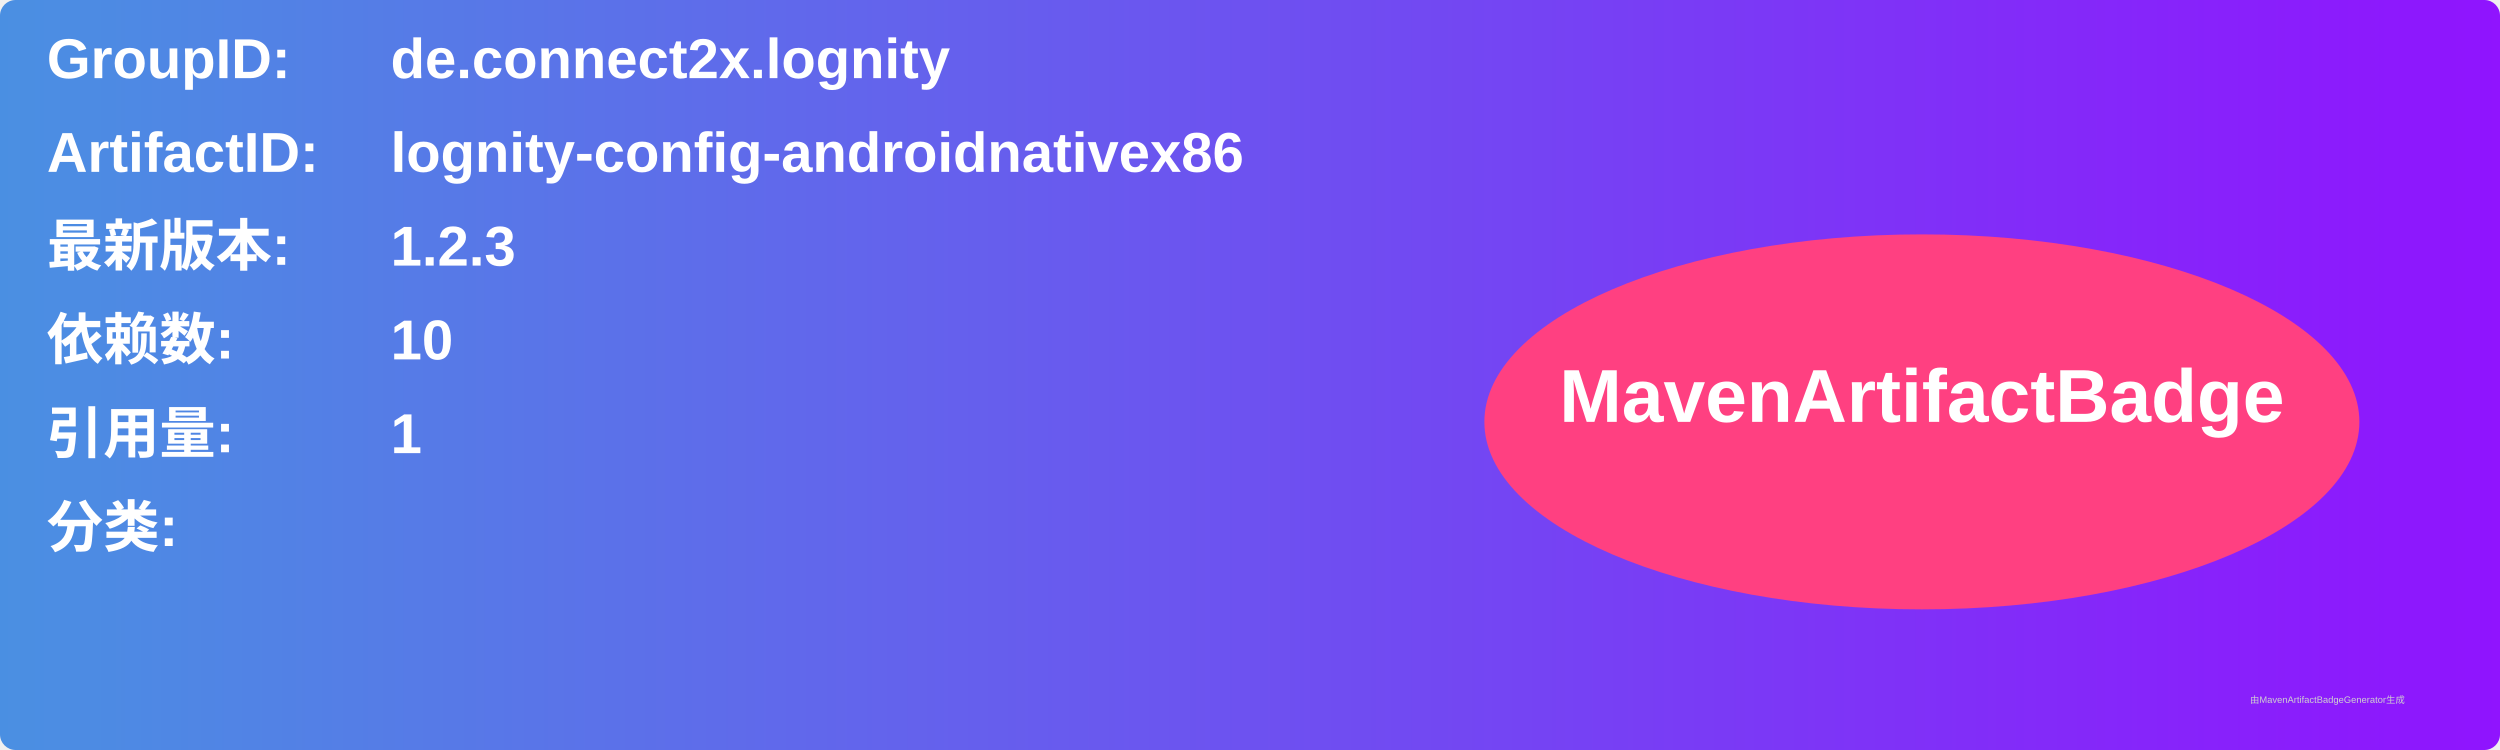
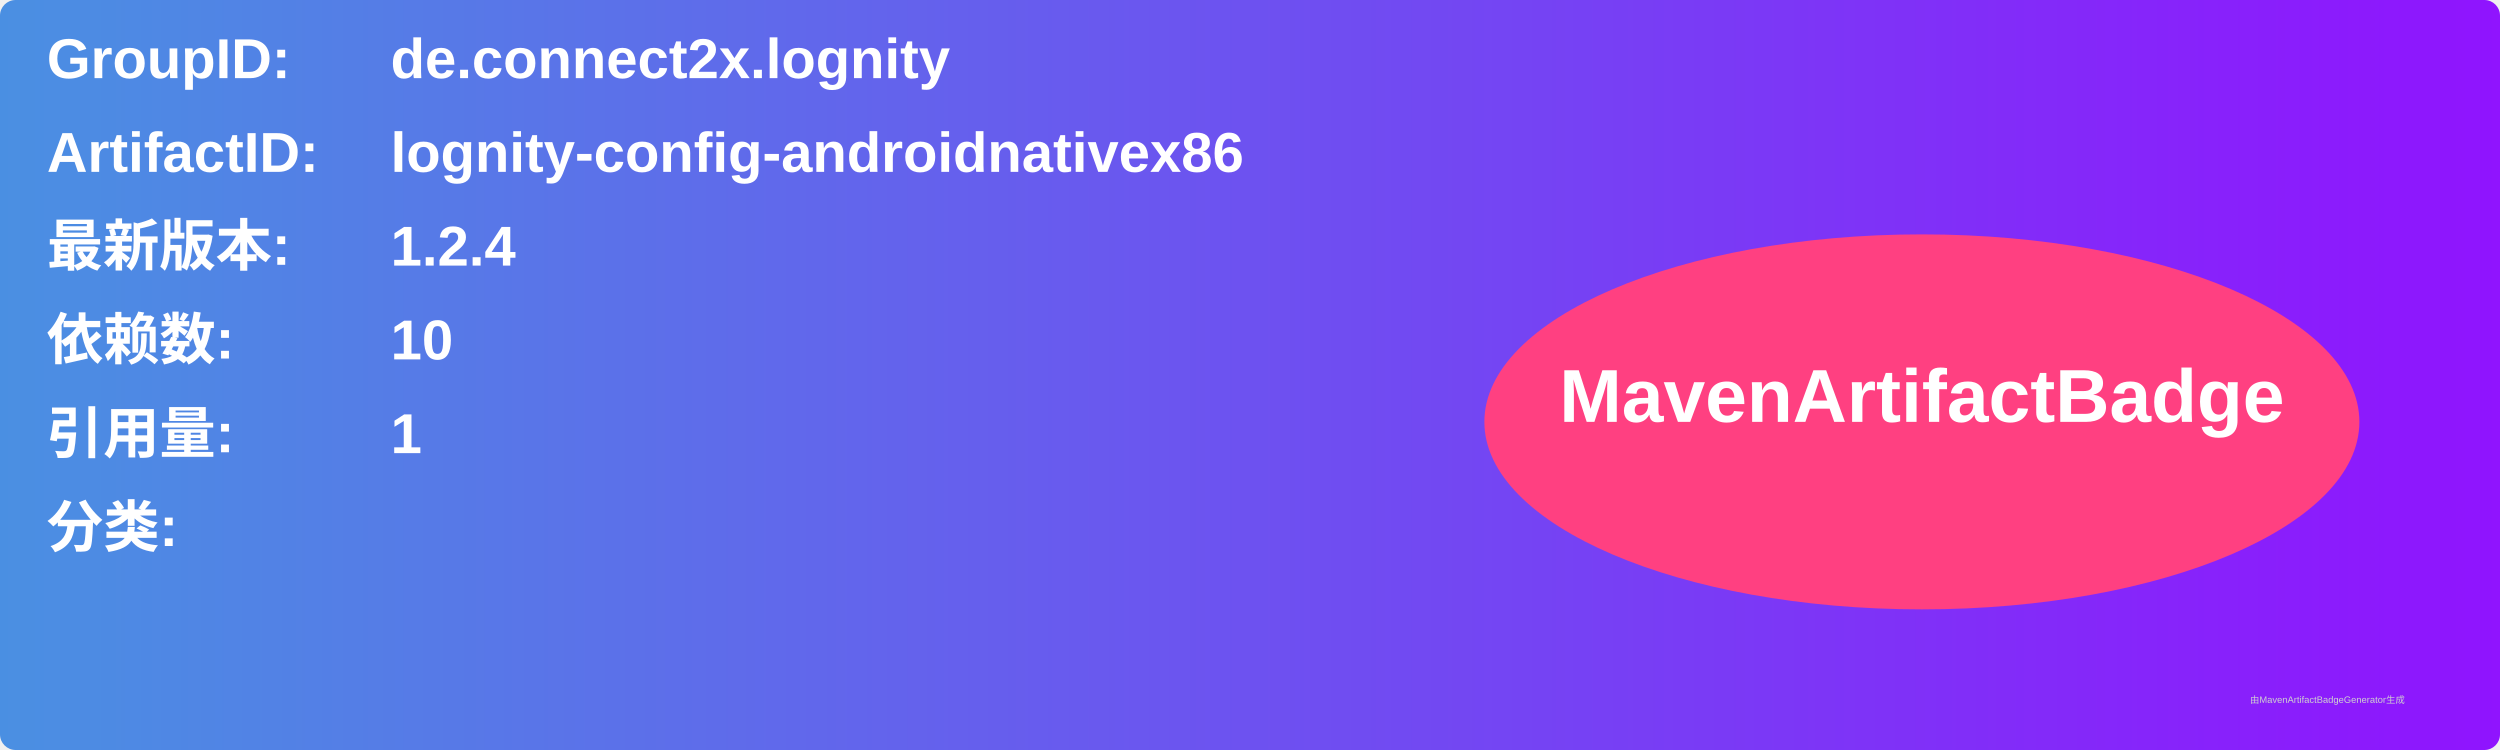
<svg xmlns="http://www.w3.org/2000/svg" width="800" height="240" viewBox="0 0 800 240">
  <linearGradient id="grad" x1="0%" y1="0%" x2="100%" y2="0%">
    <stop offset="0%" stop-color="#4a90e2" />
    <stop offset="100%" stop-color="#9013fe" />
  </linearGradient>
  <rect width="100%" height="100%" rx="5" ry="5" fill="url(#grad)" />
  <g transform="translate(15, 15)">
    <text x="0" y="10" font-family="Arial" font-size="18" fill="white" font-weight="bold" width="260">GroupID:</text>
    <text x="110" y="10" font-family="Arial" font-size="18" fill="white" font-weight="bold" width="460">de.connect2x.lognity</text>
    <text x="0" y="40" font-family="Arial" font-size="18" fill="white" font-weight="bold" width="260">ArtifactID:</text>
    <text x="110" y="40" font-family="Arial" font-size="18" fill="white" font-weight="bold" width="460">lognity-config-androidnativex86</text>
    <text x="0" y="70" font-family="Arial" font-size="18" fill="white" font-weight="bold">最新版本:</text>
    <text x="110" y="70" font-family="Arial" font-size="18" fill="white" font-weight="bold">
-       <tspan font-weight="bold">1.2.3</tspan>
+       <tspan font-weight="bold">1.2.4</tspan>
    </text>
    <text x="0" y="100" font-family="Arial" font-size="18" fill="white" font-weight="bold">依赖数: </text>
    <text x="110" y="100" font-family="Arial" font-size="18" fill="white">
      <tspan font-weight="bold">10</tspan>
    </text>
    <text x="0" y="130" font-family="Arial" font-size="18" fill="white" font-weight="bold">引用量: </text>
    <text x="110" y="130" font-family="Arial" font-size="18" fill="white">
      <tspan font-weight="bold">1</tspan>
    </text>
    <text x="0" y="160" font-family="Arial" font-size="18" fill="white" font-weight="bold">分类:</text>
    <text x="10" y="190" font-family="Arial" font-size="10" fill="white">
      <tspan font-weight="bold" />
    </text>
    <ellipse cx="600" cy="120" rx="140" ry="60" fill="#ff4081" />
    <text x="600" y="120" text-anchor="middle" font-family="Arial" font-size="24" fill="white" font-weight="bold">MavenArtifactBadge</text>
  </g>
  <text x="720" y="225" font-family="Arial" font-size="3" fill="#d0d0d0">由MavenArtifactBadgeGenerator生成</text>
</svg>
